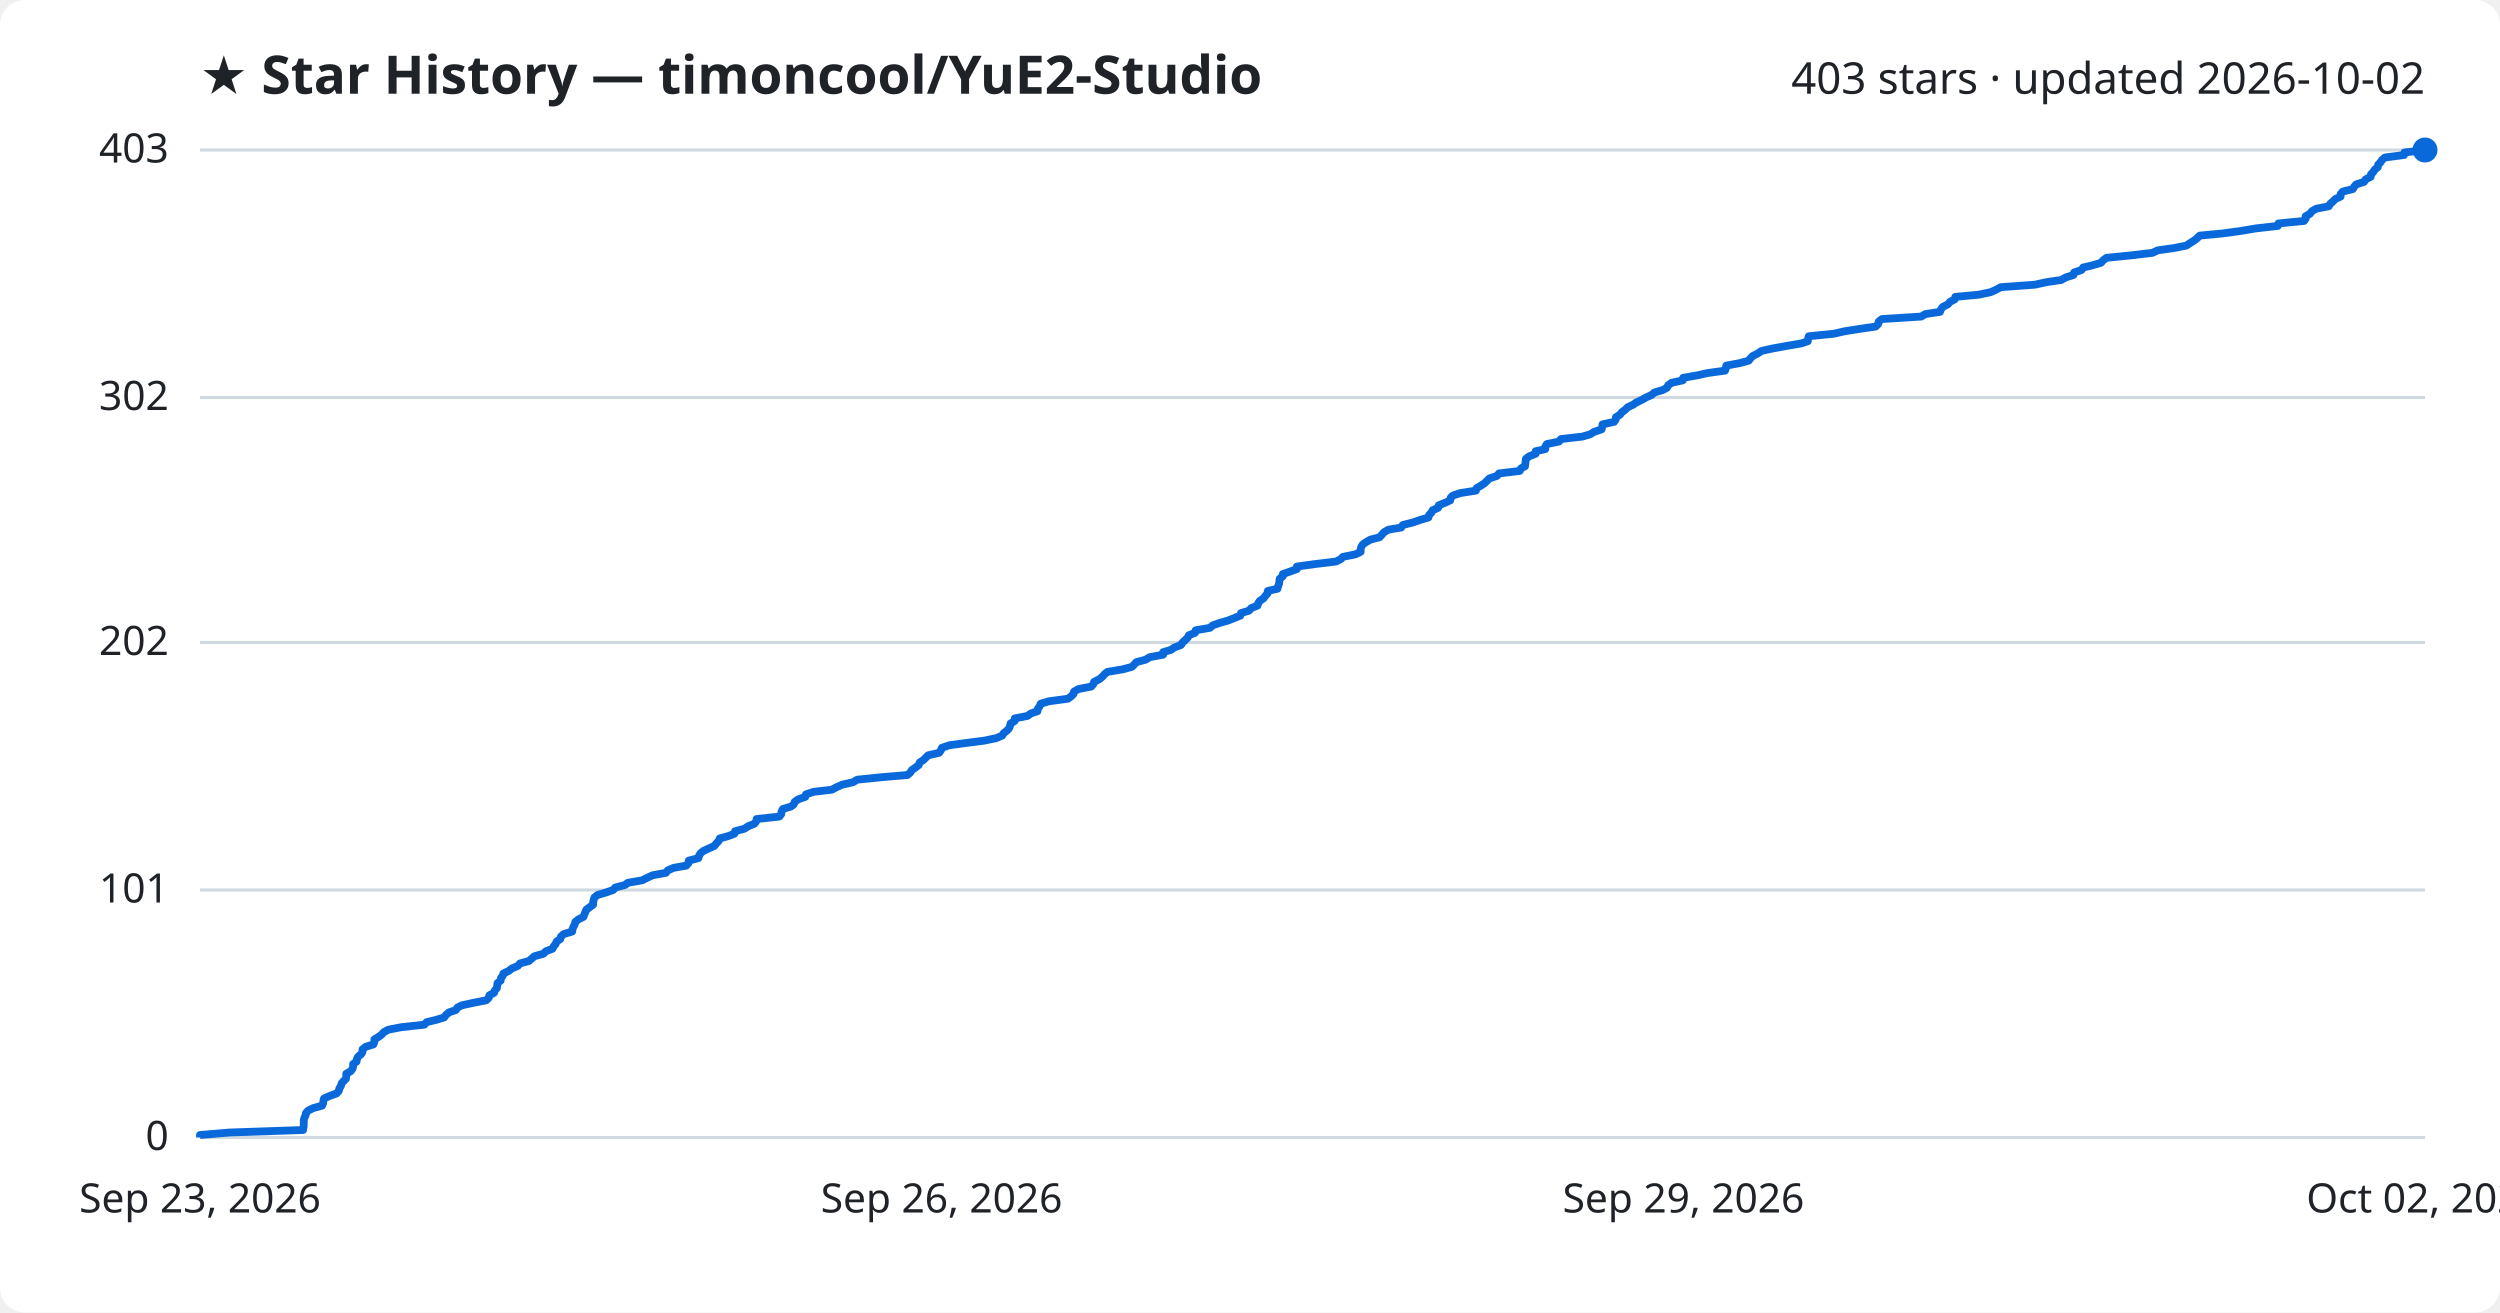
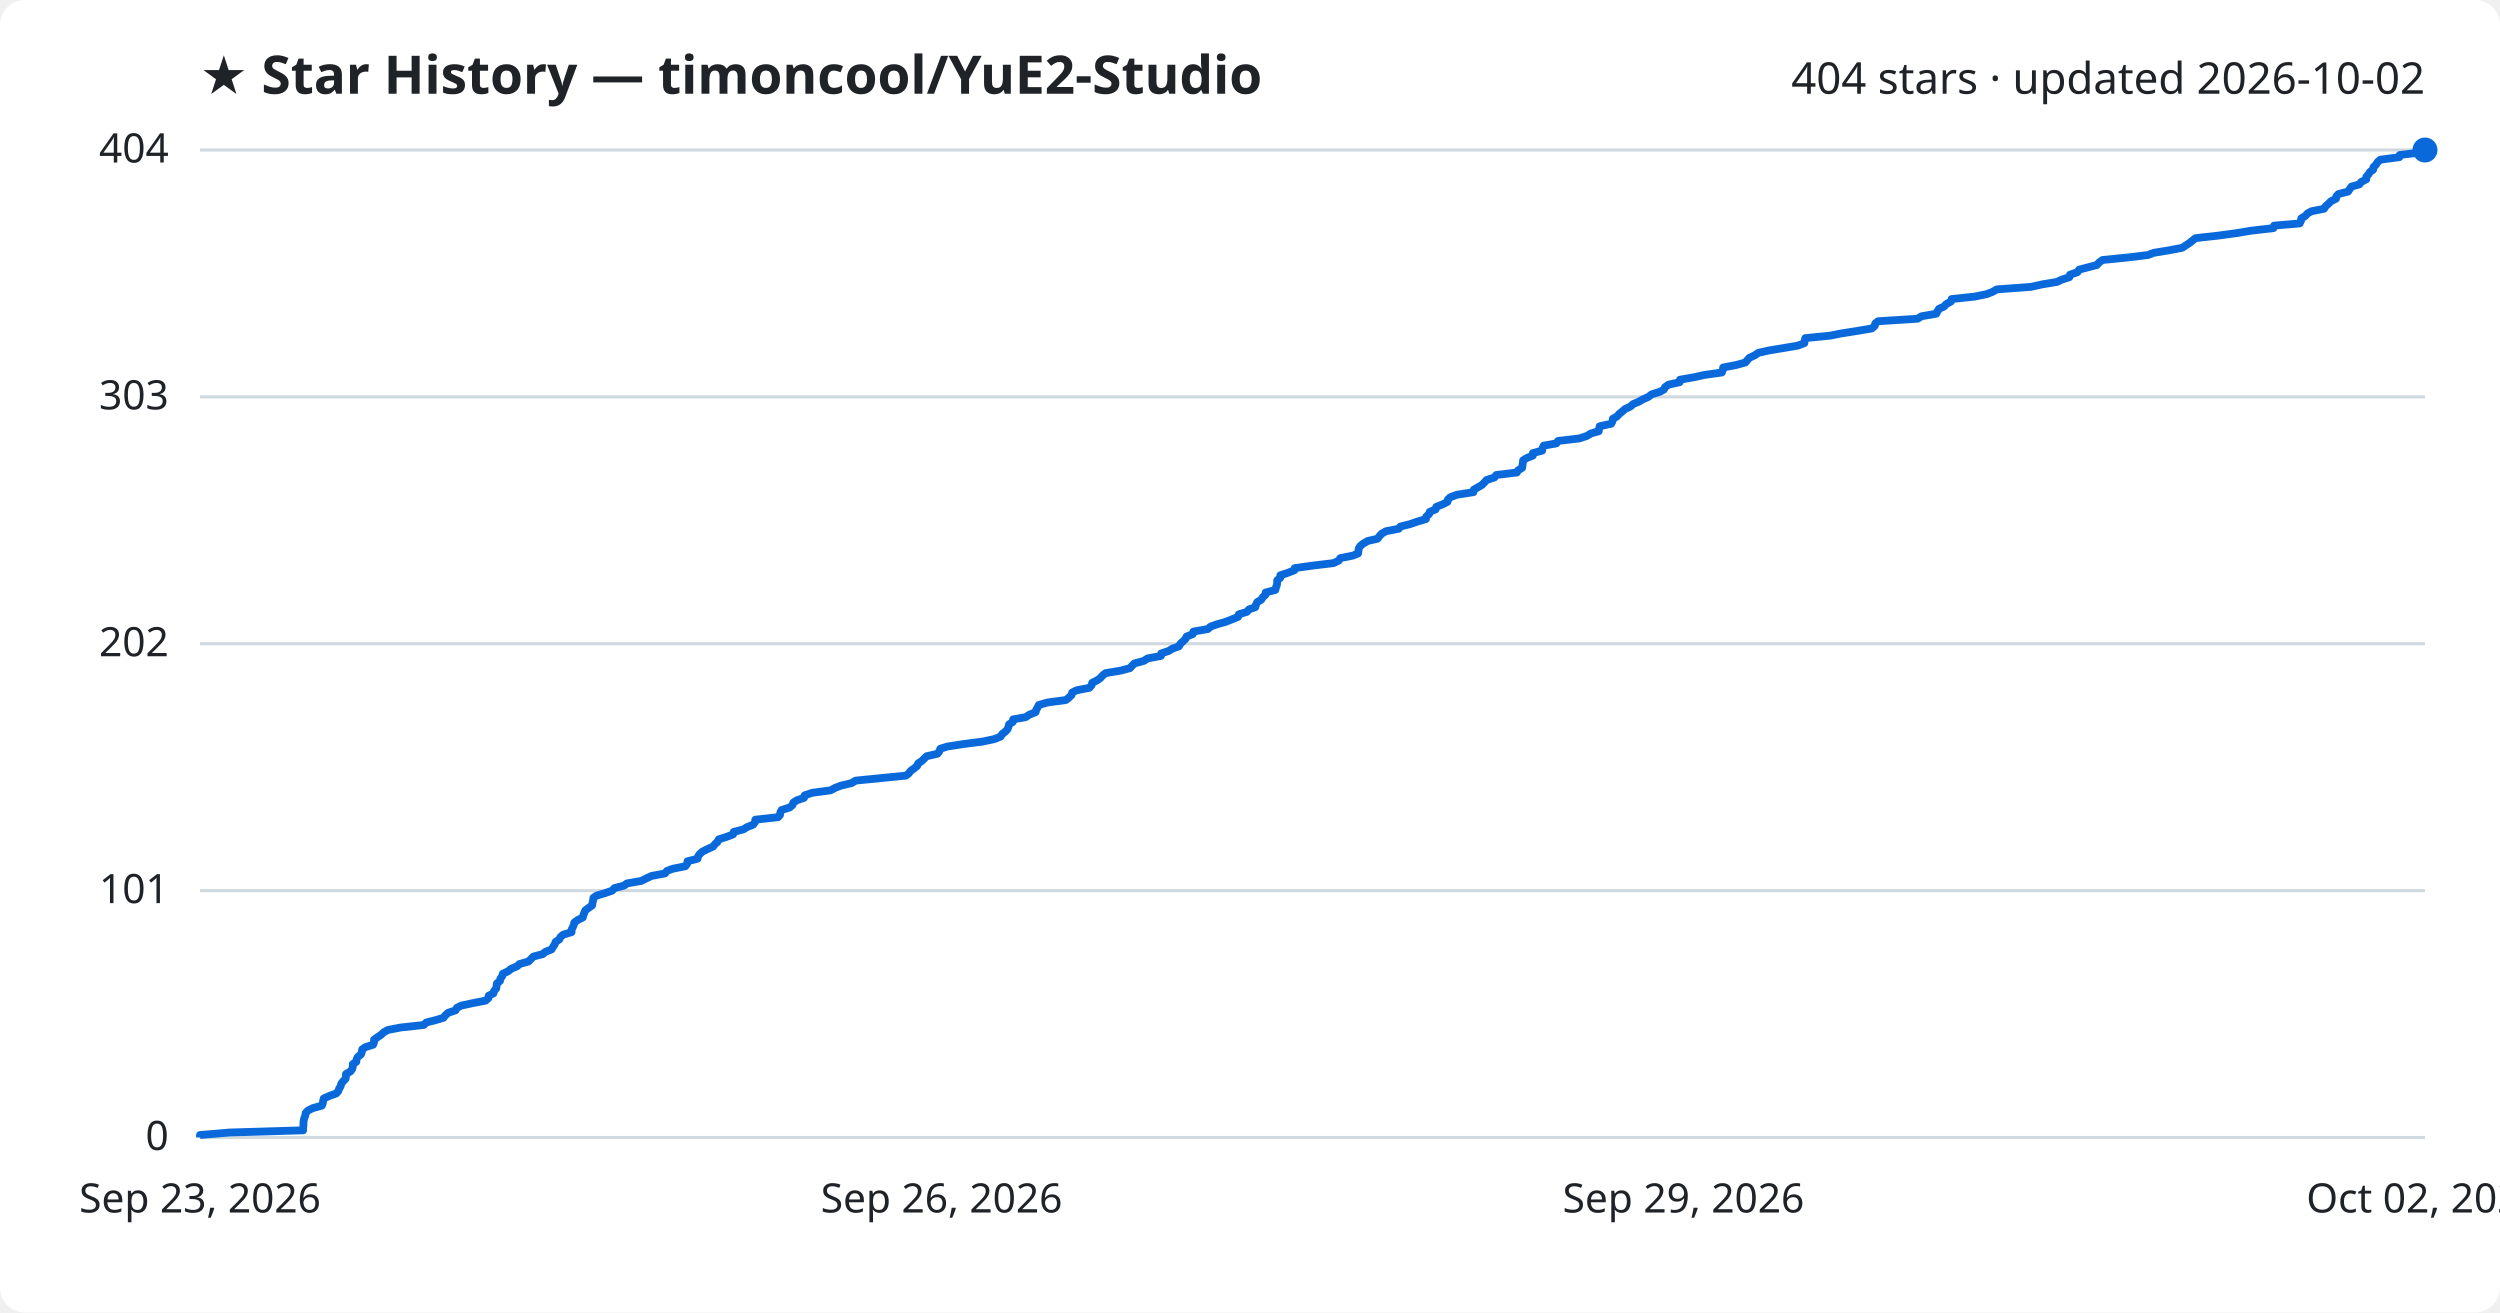
<svg xmlns="http://www.w3.org/2000/svg" viewBox="0 0 800 420" font-family="Segoe UI, sans-serif">
  <rect width="800" height="420" fill="#ffffff" rx="8" />
  <text x="64" y="30" fill="#1f2328" font-size="17" font-weight="700">★ Star History — timoncool/YuE2-Studio</text>
-   <text x="776" y="30" fill="#1f2328" font-size="14" text-anchor="end">403 stars · updated 2026-10-02</text>
+   <text x="776" y="30" fill="#1f2328" font-size="14" text-anchor="end">404 stars · updated 2026-10-02</text>
  <line x1="64" y1="364.0" x2="776" y2="364.0" stroke="#d1d9e0" stroke-width="1" />
  <text x="54" y="368.0" fill="#1f2328" font-size="13" text-anchor="end">0</text>
-   <line x1="64" y1="284.8" x2="776" y2="284.8" stroke="#d1d9e0" stroke-width="1" />
-   <text x="54" y="288.8" fill="#1f2328" font-size="13" text-anchor="end">101</text>
-   <line x1="64" y1="205.6" x2="776" y2="205.6" stroke="#d1d9e0" stroke-width="1" />
-   <text x="54" y="209.6" fill="#1f2328" font-size="13" text-anchor="end">202</text>
-   <line x1="64" y1="127.2" x2="776" y2="127.2" stroke="#d1d9e0" stroke-width="1" />
-   <text x="54" y="131.2" fill="#1f2328" font-size="13" text-anchor="end">302</text>
+   <line x1="64" y1="285.0" x2="776" y2="285.0" stroke="#d1d9e0" stroke-width="1" />
+   <text x="54" y="289.0" fill="#1f2328" font-size="13" text-anchor="end">101</text>
+   <line x1="64" y1="206.0" x2="776" y2="206.0" stroke="#d1d9e0" stroke-width="1" />
+   <text x="54" y="210.0" fill="#1f2328" font-size="13" text-anchor="end">202</text>
+   <line x1="64" y1="127.0" x2="776" y2="127.0" stroke="#d1d9e0" stroke-width="1" />
+   <text x="54" y="131.0" fill="#1f2328" font-size="13" text-anchor="end">303</text>
  <line x1="64" y1="48.0" x2="776" y2="48.0" stroke="#d1d9e0" stroke-width="1" />
-   <text x="54" y="52.0" fill="#1f2328" font-size="13" text-anchor="end">403</text>
-   <path d="M64.0,364.0 L64.0,363.2 L73.5,362.4 L97.0,361.6 L97.1,360.9 L97.2,360.1 L97.2,359.3 L97.2,358.5 L97.4,357.7 L97.8,356.9 L97.9,356.2 L98.6,355.4 L100.2,354.6 L103.1,353.8 L103.4,353.0 L103.5,352.2 L103.7,351.5 L105.5,350.7 L107.7,349.9 L108.4,349.1 L108.6,348.3 L109.1,347.5 L109.3,346.7 L109.9,346.0 L110.7,345.2 L110.8,344.4 L110.8,343.6 L112.2,342.8 L112.8,342.0 L113.0,341.3 L113.0,340.5 L114.1,339.7 L114.2,338.9 L114.6,338.1 L115.6,337.3 L116.0,336.6 L116.0,335.8 L117.0,335.0 L119.5,334.2 L119.8,333.4 L119.8,332.6 L121.0,331.9 L122.1,331.1 L122.8,330.3 L124.3,329.5 L128.4,328.7 L135.8,327.9 L136.5,327.1 L139.4,326.4 L142.1,325.6 L142.7,324.8 L143.6,324.0 L145.9,323.2 L146.4,322.4 L147.8,321.7 L151.5,320.9 L155.6,320.1 L156.4,319.3 L156.6,318.5 L158.1,317.7 L158.3,317.0 L159.0,316.2 L159.1,315.4 L159.2,314.6 L160.2,313.8 L160.3,313.0 L160.9,312.2 L161.1,311.5 L162.8,310.7 L163.8,309.9 L165.7,309.1 L166.4,308.3 L169.3,307.5 L170.1,306.8 L171.0,306.0 L173.9,305.2 L174.7,304.4 L176.8,303.6 L177.2,302.8 L177.8,302.1 L178.1,301.3 L179.3,300.5 L179.5,299.7 L180.4,298.9 L183.1,298.1 L183.2,297.3 L183.5,296.6 L183.9,295.8 L184.1,295.0 L185.1,294.2 L186.7,293.4 L187.0,292.6 L187.3,291.9 L187.6,291.1 L188.7,290.3 L189.8,289.5 L189.8,288.7 L190.0,287.9 L190.2,287.2 L191.2,286.4 L193.9,285.6 L196.2,284.8 L196.9,284.0 L200.0,283.2 L200.9,282.5 L205.5,281.7 L207.1,280.9 L208.8,280.1 L213.1,279.3 L213.7,278.5 L215.6,277.7 L219.6,277.0 L220.3,276.2 L220.4,275.4 L223.5,274.6 L223.7,273.8 L224.2,273.0 L225.1,272.3 L226.8,271.5 L228.6,270.7 L229.2,269.9 L230.0,269.1 L230.3,268.3 L232.9,267.6 L235.0,266.8 L235.2,266.0 L238.2,265.2 L239.4,264.4 L241.4,263.6 L242.0,262.8 L242.1,262.1 L249.4,261.3 L250.0,260.5 L250.1,259.7 L250.5,258.9 L253.1,258.1 L254.0,257.4 L254.3,256.6 L255.4,255.8 L257.7,255.0 L257.9,254.2 L260.3,253.4 L266.2,252.7 L267.7,251.9 L269.5,251.1 L273.0,250.3 L274.3,249.5 L282.2,248.7 L290.4,248.0 L291.3,247.2 L291.8,246.4 L293.0,245.6 L294.0,244.8 L294.3,244.0 L295.5,243.2 L296.2,242.5 L297.0,241.7 L300.5,240.9 L301.1,240.1 L301.4,239.3 L303.7,238.5 L308.8,237.8 L315.0,237.0 L318.8,236.2 L320.7,235.4 L321.2,234.6 L322.2,233.8 L322.9,233.1 L323.2,232.3 L323.4,231.5 L324.7,230.7 L324.7,229.9 L328.8,229.1 L329.9,228.3 L332.0,227.6 L332.1,226.8 L332.7,226.0 L333.0,225.2 L335.7,224.4 L341.7,223.6 L342.7,222.9 L343.5,222.1 L343.7,221.3 L345.1,220.5 L349.2,219.7 L349.9,218.9 L350.1,218.2 L351.7,217.4 L352.7,216.6 L353.4,215.8 L354.4,215.0 L359.2,214.2 L362.2,213.4 L362.9,212.7 L363.6,211.9 L366.6,211.1 L367.9,210.3 L372.2,209.5 L372.2,208.7 L374.6,208.0 L375.8,207.2 L377.9,206.4 L378.4,205.6 L379.3,204.8 L380.1,204.0 L380.4,203.3 L382.4,202.5 L382.6,201.7 L387.2,200.9 L388.1,200.1 L390.4,199.3 L392.9,198.6 L394.9,197.8 L396.9,197.0 L397.1,196.2 L399.7,195.4 L400.4,194.6 L402.4,193.8 L402.6,193.1 L403.1,192.3 L404.3,191.5 L404.9,190.7 L405.6,189.9 L405.7,189.1 L408.8,188.4 L409.0,187.6 L409.3,186.8 L409.4,186.0 L409.5,185.2 L410.5,184.4 L410.5,183.7 L412.8,182.9 L415.0,182.1 L415.0,181.3 L420.8,180.5 L427.5,179.7 L429.1,178.9 L429.7,178.2 L433.7,177.4 L435.4,176.6 L435.4,175.8 L435.6,175.0 L436.1,174.2 L437.1,173.5 L438.5,172.7 L441.5,171.9 L442.2,171.1 L442.9,170.3 L444.3,169.5 L448.4,168.8 L448.9,168.0 L452.1,167.2 L454.4,166.4 L457.1,165.6 L457.3,164.8 L458.1,164.0 L458.4,163.3 L460.2,162.5 L460.4,161.7 L462.4,160.9 L464.1,160.1 L464.2,159.3 L464.9,158.6 L467.2,157.8 L472.3,157.0 L472.5,156.2 L473.9,155.4 L475.1,154.6 L475.8,153.9 L476.6,153.1 L479.0,152.3 L479.7,151.5 L486.3,150.7 L486.7,149.9 L488.0,149.2 L488.1,148.4 L488.2,147.6 L488.3,146.8 L489.4,146.0 L491.4,145.2 L491.4,144.4 L494.5,143.7 L494.5,142.9 L495.0,142.1 L498.9,141.3 L499.5,140.5 L506.4,139.7 L508.8,139.0 L510.1,138.2 L512.5,137.4 L512.7,136.6 L512.8,135.8 L516.5,135.0 L517.0,134.3 L517.1,133.5 L518.4,132.7 L519.0,131.9 L520.1,131.1 L520.9,130.3 L522.6,129.5 L523.6,128.8 L525.3,128.0 L526.7,127.2 L528.5,126.4 L529.4,125.6 L532.1,124.8 L533.4,124.1 L533.8,123.3 L534.9,122.5 L538.5,121.7 L538.6,120.9 L543.2,120.1 L546.3,119.4 L552.0,118.6 L552.3,117.8 L552.4,117.0 L556.7,116.2 L559.6,115.4 L560.1,114.7 L560.9,113.9 L562.5,113.1 L563.7,112.3 L567.3,111.5 L571.7,110.7 L576.4,109.9 L578.5,109.2 L578.6,108.4 L578.8,107.6 L586.8,106.8 L590.3,106.0 L595.4,105.2 L600.2,104.5 L601.0,103.7 L601.2,102.9 L602.2,102.1 L614.8,101.3 L616.1,100.5 L620.8,99.8 L621.1,99.0 L621.7,98.2 L623.3,97.4 L624.0,96.6 L625.5,95.8 L625.7,95.0 L633.2,94.3 L637.0,93.5 L638.8,92.7 L640.2,91.9 L651.2,91.1 L654.8,90.3 L659.6,89.6 L661.0,88.8 L663.5,88.0 L663.7,87.2 L666.1,86.4 L666.6,85.6 L669.6,84.9 L672.3,84.1 L673.0,83.3 L674.1,82.5 L682.1,81.7 L688.8,80.9 L690.5,80.1 L695.5,79.4 L699.6,78.6 L700.8,77.8 L702.1,77.0 L703.1,76.2 L703.9,75.4 L711.2,74.7 L717.1,73.9 L721.8,73.1 L728.9,72.3 L729.1,71.5 L737.3,70.7 L737.8,70.0 L737.8,69.2 L739.2,68.4 L739.8,67.6 L741.2,66.8 L745.2,66.0 L745.6,65.3 L746.5,64.5 L747.3,63.7 L749.0,62.9 L749.0,62.1 L749.7,61.3 L752.9,60.5 L753.3,59.8 L754.0,59.0 L756.5,58.2 L757.0,57.4 L758.6,56.6 L758.7,55.8 L759.4,55.1 L759.9,54.3 L760.9,53.5 L761.0,52.7 L761.8,51.9 L762.3,51.1 L763.2,50.4 L769.3,49.6 L769.4,48.8 L776.0,48.0 L776.0,48.0" fill="none" stroke="#0969da" stroke-width="2.5" stroke-linejoin="round" />
+   <text x="54" y="52.0" fill="#1f2328" font-size="13" text-anchor="end">404</text>
+   <path d="M64.0,364.0 L64.0,363.2 L73.5,362.4 L97.0,361.7 L97.0,360.9 L97.1,360.1 L97.1,359.3 L97.2,358.5 L97.4,357.7 L97.7,357.0 L97.8,356.2 L98.5,355.4 L100.1,354.6 L103.0,353.8 L103.3,353.0 L103.4,352.3 L103.6,351.5 L105.4,350.7 L107.6,349.9 L108.3,349.1 L108.5,348.4 L109.0,347.6 L109.2,346.8 L109.8,346.0 L110.6,345.2 L110.7,344.4 L110.7,343.7 L112.1,342.9 L112.7,342.1 L112.9,341.3 L112.9,340.5 L114.0,339.8 L114.1,339.0 L114.5,338.2 L115.5,337.4 L115.8,336.6 L115.9,335.8 L116.9,335.1 L119.4,334.3 L119.7,333.5 L119.7,332.7 L120.8,331.9 L122.0,331.1 L122.7,330.4 L124.1,329.6 L128.2,328.8 L135.6,328.0 L136.4,327.2 L139.2,326.5 L141.9,325.7 L142.5,324.9 L143.4,324.1 L145.8,323.3 L146.2,322.5 L147.6,321.8 L151.3,321.0 L155.4,320.2 L156.3,319.4 L156.4,318.6 L157.9,317.9 L158.1,317.1 L158.8,316.3 L158.9,315.5 L159.0,314.7 L160.0,313.9 L160.1,313.2 L160.7,312.4 L160.9,311.6 L162.6,310.8 L163.6,310.0 L165.5,309.2 L166.2,308.5 L169.1,307.7 L169.9,306.9 L170.7,306.1 L173.7,305.3 L174.5,304.6 L176.5,303.8 L177.0,303.0 L177.5,302.2 L177.8,301.4 L179.0,300.6 L179.3,299.9 L180.2,299.1 L182.9,298.3 L182.9,297.5 L183.3,296.7 L183.6,296.0 L183.8,295.2 L184.9,294.4 L186.5,293.6 L186.7,292.8 L187.0,292.0 L187.3,291.3 L188.4,290.5 L189.5,289.7 L189.6,288.9 L189.8,288.1 L189.9,287.3 L190.9,286.6 L193.6,285.8 L195.9,285.0 L196.6,284.2 L199.7,283.4 L200.6,282.7 L205.2,281.9 L206.8,281.1 L208.5,280.3 L212.8,279.5 L213.4,278.7 L215.3,278.0 L219.3,277.2 L219.9,276.4 L220.0,275.6 L223.2,274.8 L223.4,274.0 L223.9,273.3 L224.8,272.5 L226.4,271.7 L228.2,270.9 L228.8,270.1 L229.6,269.4 L230.0,268.6 L232.5,267.8 L234.6,267.0 L234.8,266.2 L237.9,265.4 L239.0,264.7 L241.0,263.9 L241.6,263.1 L241.7,262.3 L249.0,261.5 L249.6,260.8 L249.7,260.0 L250.1,259.2 L252.7,258.4 L253.6,257.6 L253.9,256.8 L255.0,256.1 L257.3,255.3 L257.5,254.5 L259.9,253.7 L265.8,252.9 L267.3,252.1 L269.1,251.4 L272.5,250.6 L273.8,249.8 L281.8,249.0 L289.9,248.2 L290.8,247.5 L291.4,246.7 L292.5,245.9 L293.5,245.1 L293.8,244.3 L295.0,243.5 L295.7,242.8 L296.5,242.0 L300.0,241.2 L300.6,240.4 L300.9,239.6 L303.1,238.9 L308.3,238.1 L314.5,237.3 L318.2,236.5 L320.2,235.7 L320.7,234.9 L321.6,234.2 L322.4,233.4 L322.7,232.6 L322.9,231.8 L324.1,231.0 L324.2,230.2 L328.2,229.5 L329.4,228.7 L331.4,227.9 L331.6,227.1 L332.1,226.3 L332.4,225.6 L335.2,224.8 L341.1,224.0 L342.1,223.2 L342.9,222.4 L343.1,221.6 L344.5,220.9 L348.6,220.1 L349.3,219.3 L349.5,218.5 L351.1,217.7 L352.1,217.0 L352.8,216.2 L353.8,215.4 L358.6,214.6 L361.6,213.8 L362.3,213.0 L363.0,212.3 L366.0,211.5 L367.2,210.7 L371.5,209.9 L371.6,209.1 L374.0,208.3 L375.1,207.6 L377.3,206.8 L377.7,206.0 L378.6,205.2 L379.4,204.4 L379.7,203.7 L381.7,202.9 L381.9,202.1 L386.5,201.3 L387.4,200.5 L389.7,199.7 L392.2,199.0 L394.2,198.2 L396.2,197.4 L396.4,196.6 L399.0,195.8 L399.7,195.0 L401.7,194.3 L401.9,193.5 L402.3,192.7 L403.6,191.9 L404.1,191.1 L404.9,190.4 L405.0,189.6 L408.1,188.8 L408.3,188.0 L408.6,187.2 L408.7,186.4 L408.7,185.7 L409.7,184.9 L409.7,184.1 L412.1,183.3 L414.2,182.5 L414.3,181.8 L420.0,181.0 L426.7,180.2 L428.4,179.4 L428.9,178.6 L432.9,177.8 L434.6,177.1 L434.7,176.3 L434.8,175.5 L435.3,174.7 L436.3,173.9 L437.7,173.1 L440.8,172.4 L441.4,171.6 L442.1,170.8 L443.5,170.0 L447.6,169.2 L448.1,168.5 L451.3,167.7 L453.6,166.9 L456.3,166.1 L456.4,165.3 L457.3,164.5 L457.5,163.8 L459.4,163.0 L459.6,162.2 L461.6,161.4 L463.2,160.6 L463.3,159.9 L464.1,159.1 L466.3,158.3 L471.5,157.5 L471.6,156.7 L473.0,155.9 L474.2,155.2 L475.0,154.4 L475.7,153.6 L478.2,152.8 L478.8,152.0 L485.4,151.2 L485.8,150.5 L487.1,149.7 L487.2,148.9 L487.3,148.1 L487.4,147.3 L488.5,146.6 L490.5,145.8 L490.5,145.0 L493.5,144.2 L493.6,143.4 L494.0,142.6 L498.0,141.9 L498.6,141.1 L505.4,140.3 L507.8,139.5 L509.1,138.7 L511.6,138.0 L511.7,137.2 L511.9,136.4 L515.6,135.6 L516.0,134.8 L516.1,134.0 L517.4,133.3 L518.1,132.5 L519.1,131.7 L520.0,130.9 L521.7,130.1 L522.6,129.3 L524.3,128.6 L525.7,127.8 L527.5,127.0 L528.5,126.2 L531.1,125.4 L532.4,124.7 L532.8,123.9 L533.9,123.1 L537.5,122.3 L537.6,121.5 L542.2,120.7 L545.3,120.0 L551.0,119.2 L551.3,118.4 L551.4,117.6 L555.6,116.8 L558.5,116.0 L559.1,115.3 L559.8,114.5 L561.5,113.7 L562.7,112.9 L566.3,112.1 L570.6,111.4 L575.3,110.6 L577.4,109.8 L577.5,109.0 L577.7,108.2 L585.7,107.4 L589.2,106.7 L594.3,105.9 L599.0,105.1 L599.9,104.3 L600.1,103.5 L601.0,102.8 L613.6,102.0 L614.9,101.2 L619.6,100.4 L620.0,99.6 L620.5,98.8 L622.1,98.1 L622.8,97.3 L624.3,96.5 L624.5,95.7 L632.0,94.9 L635.8,94.1 L637.6,93.4 L639.0,92.6 L649.9,91.8 L653.5,91.0 L658.3,90.2 L659.7,89.5 L662.2,88.7 L662.4,87.9 L664.8,87.1 L665.3,86.3 L668.3,85.5 L671.0,84.8 L671.7,84.0 L672.8,83.2 L680.8,82.4 L687.4,81.6 L689.2,80.9 L694.1,80.1 L698.3,79.3 L699.5,78.5 L700.7,77.7 L701.7,76.9 L702.6,76.2 L709.8,75.4 L715.7,74.6 L720.5,73.8 L727.5,73.0 L727.7,72.2 L735.9,71.5 L736.3,70.7 L736.4,69.9 L737.7,69.1 L738.4,68.3 L739.7,67.6 L743.7,66.8 L744.2,66.0 L745.1,65.2 L745.9,64.4 L747.5,63.6 L747.6,62.9 L748.3,62.1 L751.4,61.3 L751.9,60.5 L752.5,59.7 L755.0,59.0 L755.6,58.2 L757.2,57.4 L757.2,56.6 L757.9,55.8 L758.4,55.0 L759.4,54.3 L759.5,53.5 L760.3,52.7 L760.8,51.9 L761.7,51.1 L767.8,50.3 L767.9,49.6 L774.5,48.8 L776.0,48.0 L776.0,48.0" fill="none" stroke="#0969da" stroke-width="2.5" stroke-linejoin="round" />
  <circle cx="776.0" cy="48.0" r="4" fill="#0969da" />
  <text x="64.0" y="388" fill="#1f2328" font-size="13" text-anchor="middle">Sep 23, 2026</text>
  <text x="301.3" y="388" fill="#1f2328" font-size="13" text-anchor="middle">Sep 26, 2026</text>
  <text x="538.7" y="388" fill="#1f2328" font-size="13" text-anchor="middle">Sep 29, 2026</text>
  <text x="776.0" y="388" fill="#1f2328" font-size="13" text-anchor="middle">Oct 02, 2026</text>
</svg>
